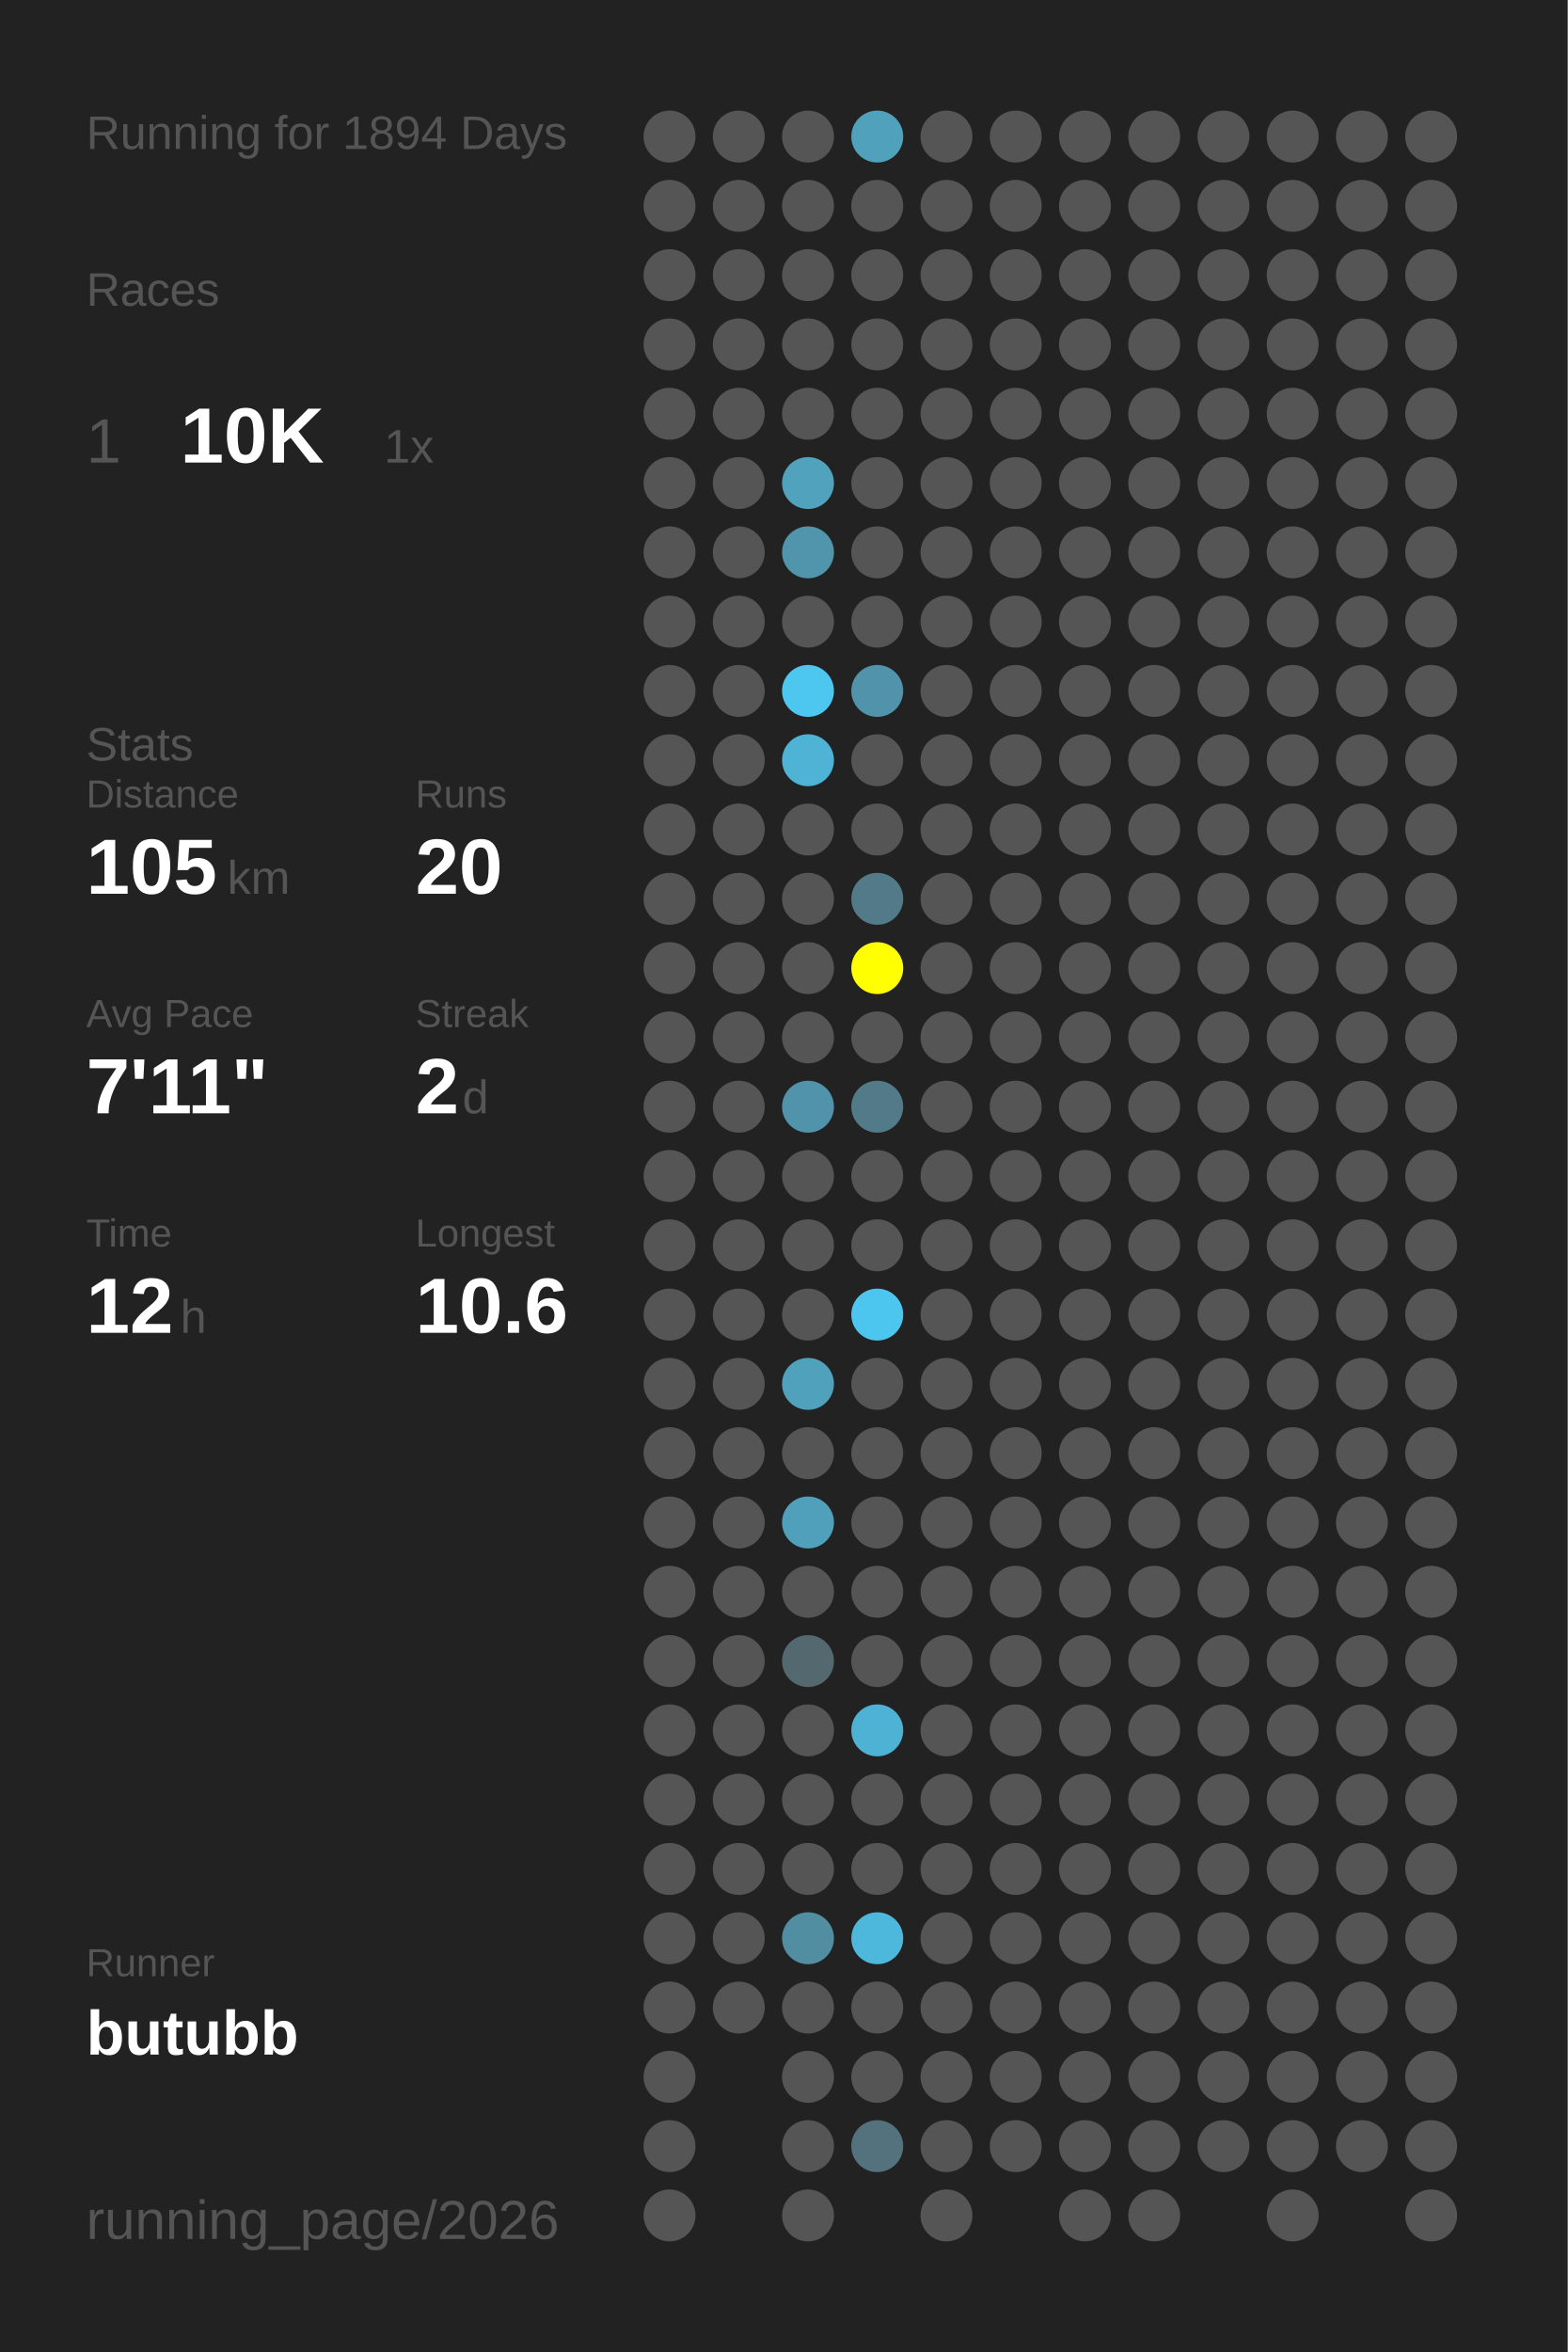
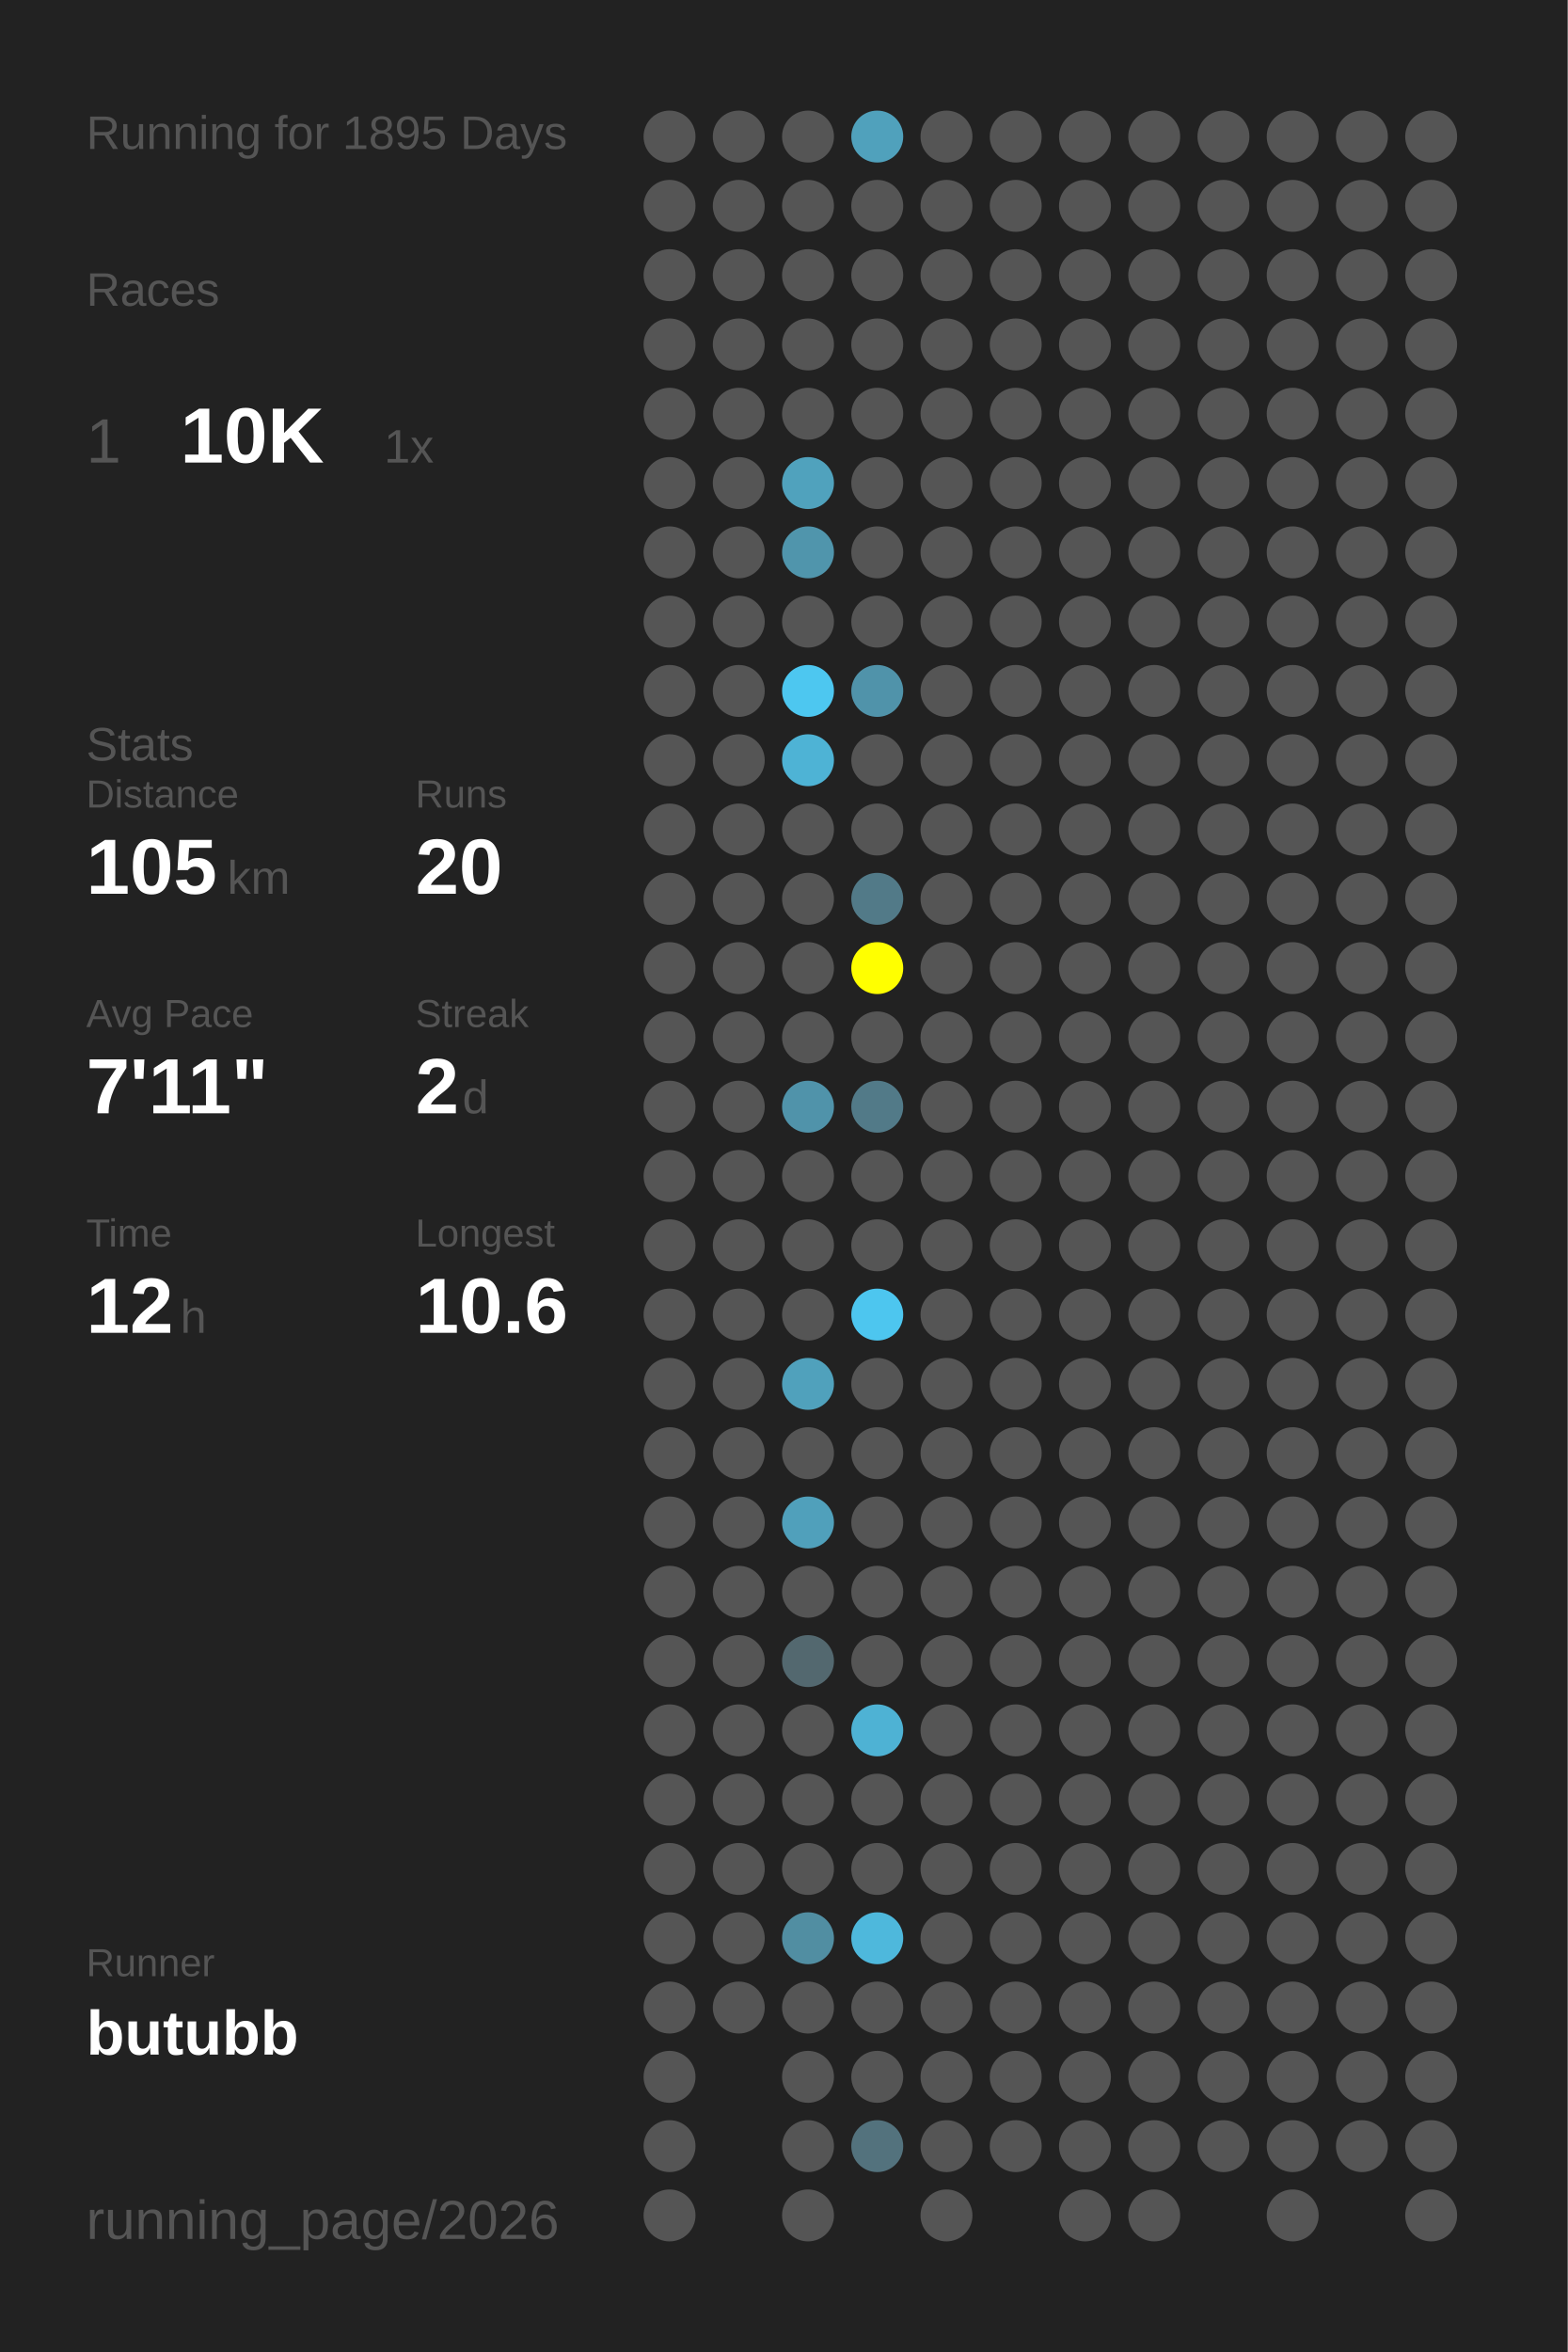
<svg xmlns="http://www.w3.org/2000/svg" baseProfile="full" height="300mm" version="1.1" viewBox="0,0,200,300" width="200mm">
  <defs />
  <rect fill="#222222" height="300" width="200" x="0" y="0" />
-   <text fill="#555555" style="font-size:6px; font-family:Arial;" x="11" y="19">Running for 1894 Days</text>
+   <text fill="#555555" style="font-size:6px; font-family:Arial;" x="11" y="19">Running for 1895 Days</text>
  <text fill="#555555" style="font-size:6px; font-family:Arial;" x="11" y="39">Races</text>
  <text fill="#555555" style="font-size:8px; font-family:Arial;" x="11" y="59">1</text>
  <text fill="#FFFFFF" style="font-size:10px; font-family:Arial; font-weight:bold;" x="23" y="59">10K</text>
  <text fill="#555555" style="font-size:6px; font-family:Arial;" x="49" y="59">1x</text>
  <text fill="#555555" style="font-size:6px; font-family:Arial;" x="11" y="97">Stats</text>
  <text fill="#555555" style="font-size:5px; font-family:Arial;" x="11" y="103">Distance</text>
  <text fill="#FFFFFF" style="font-size:10px; font-family:Arial; font-weight:bold;" x="11" y="114">105</text>
  <text fill="#555555" style="font-size:6px; font-family:Arial;" x="29" y="114">km</text>
  <text fill="#555555" style="font-size:5px; font-family:Arial;" x="53" y="103">Runs</text>
  <text fill="#FFFFFF" style="font-size:10px; font-family:Arial; font-weight:bold;" x="53" y="114">20</text>
  <text fill="#555555" style="font-size:5px; font-family:Arial;" x="11" y="131">Avg Pace</text>
  <text fill="#FFFFFF" style="font-size:10px; font-family:Arial; font-weight:bold;" x="11" y="142">7'11"</text>
  <text fill="#555555" style="font-size:5px; font-family:Arial;" x="53" y="131">Streak</text>
  <text fill="#FFFFFF" style="font-size:10px; font-family:Arial; font-weight:bold;" x="53" y="142">2</text>
  <text fill="#555555" style="font-size:6px; font-family:Arial;" x="59" y="142">d</text>
  <text fill="#555555" style="font-size:5px; font-family:Arial;" x="11" y="159">Time</text>
  <text fill="#FFFFFF" style="font-size:10px; font-family:Arial; font-weight:bold;" x="11" y="170">12</text>
  <text fill="#555555" style="font-size:6px; font-family:Arial;" x="23" y="170">h</text>
  <text fill="#555555" style="font-size:5px; font-family:Arial;" x="53" y="159">Longest</text>
  <text fill="#FFFFFF" style="font-size:10px; font-family:Arial; font-weight:bold;" x="53" y="170">10.6</text>
  <text fill="#555555" style="font-size:5px; font-family:Arial;" x="11" y="252.065">Runner</text>
  <text fill="#FFFFFF" style="font-size:8px; font-family:Arial; font-weight:bold;" x="11" y="262.065">butubb</text>
  <text fill="#555555" style="font-size:7px; font-family:Arial;" x="11" y="285.581">running_page/2026</text>
  <circle cx="85.417" cy="17.419" fill="#555555" r="3.312" />
  <circle cx="85.417" cy="26.258" fill="#555555" r="3.312" />
  <circle cx="85.417" cy="35.097" fill="#555555" r="3.312" />
  <circle cx="85.417" cy="43.935" fill="#555555" r="3.312" />
  <circle cx="85.417" cy="52.774" fill="#555555" r="3.312" />
  <circle cx="85.417" cy="61.613" fill="#555555" r="3.312" />
  <circle cx="85.417" cy="70.452" fill="#555555" r="3.312" />
  <circle cx="85.417" cy="79.29" fill="#555555" r="3.312" />
  <circle cx="85.417" cy="88.129" fill="#555555" r="3.312" />
  <circle cx="85.417" cy="96.968" fill="#555555" r="3.312" />
  <circle cx="85.417" cy="105.806" fill="#555555" r="3.312" />
  <circle cx="85.417" cy="114.645" fill="#555555" r="3.312" />
  <circle cx="85.417" cy="123.484" fill="#555555" r="3.312" />
  <circle cx="85.417" cy="132.323" fill="#555555" r="3.312" />
  <circle cx="85.417" cy="141.161" fill="#555555" r="3.312" />
  <circle cx="85.417" cy="150" fill="#555555" r="3.312" />
  <circle cx="85.417" cy="158.839" fill="#555555" r="3.312" />
  <circle cx="85.417" cy="167.677" fill="#555555" r="3.312" />
  <circle cx="85.417" cy="176.516" fill="#555555" r="3.312" />
  <circle cx="85.417" cy="185.355" fill="#555555" r="3.312" />
  <circle cx="85.417" cy="194.194" fill="#555555" r="3.312" />
  <circle cx="85.417" cy="203.032" fill="#555555" r="3.312" />
  <circle cx="85.417" cy="211.871" fill="#555555" r="3.312" />
  <circle cx="85.417" cy="220.71" fill="#555555" r="3.312" />
  <circle cx="85.417" cy="229.548" fill="#555555" r="3.312" />
  <circle cx="85.417" cy="238.387" fill="#555555" r="3.312" />
  <circle cx="85.417" cy="247.226" fill="#555555" r="3.312" />
  <circle cx="85.417" cy="256.065" fill="#555555" r="3.312" />
  <circle cx="85.417" cy="264.903" fill="#555555" r="3.312" />
  <circle cx="85.417" cy="273.742" fill="#555555" r="3.312" />
  <circle cx="85.417" cy="282.581" fill="#555555" r="3.312" />
  <circle cx="94.25" cy="17.419" fill="#555555" r="3.312" />
  <circle cx="94.25" cy="26.258" fill="#555555" r="3.312" />
  <circle cx="94.25" cy="35.097" fill="#555555" r="3.312" />
  <circle cx="94.25" cy="43.935" fill="#555555" r="3.312" />
  <circle cx="94.25" cy="52.774" fill="#555555" r="3.312" />
  <circle cx="94.25" cy="61.613" fill="#555555" r="3.312" />
  <circle cx="94.25" cy="70.452" fill="#555555" r="3.312" />
  <circle cx="94.25" cy="79.29" fill="#555555" r="3.312" />
  <circle cx="94.25" cy="88.129" fill="#555555" r="3.312" />
  <circle cx="94.25" cy="96.968" fill="#555555" r="3.312" />
  <circle cx="94.25" cy="105.806" fill="#555555" r="3.312" />
  <circle cx="94.25" cy="114.645" fill="#555555" r="3.312" />
  <circle cx="94.25" cy="123.484" fill="#555555" r="3.312" />
  <circle cx="94.25" cy="132.323" fill="#555555" r="3.312" />
  <circle cx="94.25" cy="141.161" fill="#555555" r="3.312" />
  <circle cx="94.25" cy="150" fill="#555555" r="3.312" />
  <circle cx="94.25" cy="158.839" fill="#555555" r="3.312" />
  <circle cx="94.25" cy="167.677" fill="#555555" r="3.312" />
  <circle cx="94.25" cy="176.516" fill="#555555" r="3.312" />
  <circle cx="94.25" cy="185.355" fill="#555555" r="3.312" />
  <circle cx="94.25" cy="194.194" fill="#555555" r="3.312" />
  <circle cx="94.25" cy="203.032" fill="#555555" r="3.312" />
  <circle cx="94.25" cy="211.871" fill="#555555" r="3.312" />
  <circle cx="94.25" cy="220.71" fill="#555555" r="3.312" />
  <circle cx="94.25" cy="229.548" fill="#555555" r="3.312" />
  <circle cx="94.25" cy="238.387" fill="#555555" r="3.312" />
  <circle cx="94.25" cy="247.226" fill="#555555" r="3.312" />
  <circle cx="94.25" cy="256.065" fill="#555555" r="3.312" />
  <circle cx="103.083" cy="17.419" fill="#555555" r="3.312" />
  <circle cx="103.083" cy="26.258" fill="#555555" r="3.312" />
  <circle cx="103.083" cy="35.097" fill="#555555" r="3.312" />
  <circle cx="103.083" cy="43.935" fill="#555555" r="3.312" />
  <circle cx="103.083" cy="52.774" fill="#555555" r="3.312" />
  <circle cx="103.083" cy="61.613" fill="#50a2bd" r="3.312" />
  <circle cx="103.083" cy="70.452" fill="#5095ac" r="3.312" />
  <circle cx="103.083" cy="79.29" fill="#555555" r="3.312" />
  <circle cx="103.083" cy="88.129" fill="#4dc7f0" r="3.312" />
  <circle cx="103.083" cy="96.968" fill="#4eb3d5" r="3.312" />
  <circle cx="103.083" cy="105.806" fill="#555555" r="3.312" />
  <circle cx="103.083" cy="114.645" fill="#555555" r="3.312" />
  <circle cx="103.083" cy="123.484" fill="#555555" r="3.312" />
  <circle cx="103.083" cy="132.323" fill="#555555" r="3.312" />
  <circle cx="103.083" cy="141.161" fill="#5093aa" r="3.312" />
  <circle cx="103.083" cy="150" fill="#555555" r="3.312" />
  <circle cx="103.083" cy="158.839" fill="#555555" r="3.312" />
  <circle cx="103.083" cy="167.677" fill="#555555" r="3.312" />
  <circle cx="103.083" cy="176.516" fill="#50a1bc" r="3.312" />
  <circle cx="103.083" cy="185.355" fill="#555555" r="3.312" />
  <circle cx="103.083" cy="194.194" fill="#50a0bb" r="3.312" />
  <circle cx="103.083" cy="203.032" fill="#555555" r="3.312" />
  <circle cx="103.083" cy="211.871" fill="#53686f" r="3.312" />
  <circle cx="103.083" cy="220.71" fill="#555555" r="3.312" />
  <circle cx="103.083" cy="229.548" fill="#555555" r="3.312" />
  <circle cx="103.083" cy="238.387" fill="#555555" r="3.312" />
  <circle cx="103.083" cy="247.226" fill="#518ea2" r="3.312" />
  <circle cx="103.083" cy="256.065" fill="#555555" r="3.312" />
  <circle cx="103.083" cy="264.903" fill="#555555" r="3.312" />
  <circle cx="103.083" cy="273.742" fill="#555555" r="3.312" />
  <circle cx="103.083" cy="282.581" fill="#555555" r="3.312" />
  <circle cx="111.917" cy="17.419" fill="#50a1bc" r="3.312" />
  <circle cx="111.917" cy="26.258" fill="#555555" r="3.312" />
  <circle cx="111.917" cy="35.097" fill="#555555" r="3.312" />
  <circle cx="111.917" cy="43.935" fill="#555555" r="3.312" />
  <circle cx="111.917" cy="52.774" fill="#555555" r="3.312" />
  <circle cx="111.917" cy="61.613" fill="#555555" r="3.312" />
  <circle cx="111.917" cy="70.452" fill="#555555" r="3.312" />
  <circle cx="111.917" cy="79.29" fill="#555555" r="3.312" />
  <circle cx="111.917" cy="88.129" fill="#5093aa" r="3.312" />
  <circle cx="111.917" cy="96.968" fill="#555555" r="3.312" />
  <circle cx="111.917" cy="105.806" fill="#555555" r="3.312" />
  <circle cx="111.917" cy="114.645" fill="#527a88" r="3.312" />
  <circle cx="111.917" cy="123.484" fill="#FFFF00" r="3.312" />
  <circle cx="111.917" cy="132.323" fill="#555555" r="3.312" />
  <circle cx="111.917" cy="141.161" fill="#527a88" r="3.312" />
  <circle cx="111.917" cy="150" fill="#555555" r="3.312" />
  <circle cx="111.917" cy="158.839" fill="#555555" r="3.312" />
  <circle cx="111.917" cy="167.677" fill="#4dc6ef" r="3.312" />
  <circle cx="111.917" cy="176.516" fill="#555555" r="3.312" />
  <circle cx="111.917" cy="185.355" fill="#555555" r="3.312" />
  <circle cx="111.917" cy="194.194" fill="#555555" r="3.312" />
  <circle cx="111.917" cy="203.032" fill="#555555" r="3.312" />
  <circle cx="111.917" cy="211.871" fill="#555555" r="3.312" />
  <circle cx="111.917" cy="220.71" fill="#4eb2d4" r="3.312" />
  <circle cx="111.917" cy="229.548" fill="#555555" r="3.312" />
  <circle cx="111.917" cy="238.387" fill="#555555" r="3.312" />
  <circle cx="111.917" cy="247.226" fill="#4eb8dc" r="3.312" />
  <circle cx="111.917" cy="256.065" fill="#555555" r="3.312" />
  <circle cx="111.917" cy="264.903" fill="#555555" r="3.312" />
  <circle cx="111.917" cy="273.742" fill="#53727d" r="3.312" />
  <circle cx="120.75" cy="17.419" fill="#555555" r="3.312" />
  <circle cx="120.75" cy="26.258" fill="#555555" r="3.312" />
  <circle cx="120.75" cy="35.097" fill="#555555" r="3.312" />
  <circle cx="120.75" cy="43.935" fill="#555555" r="3.312" />
  <circle cx="120.75" cy="52.774" fill="#555555" r="3.312" />
  <circle cx="120.75" cy="61.613" fill="#555555" r="3.312" />
  <circle cx="120.75" cy="70.452" fill="#555555" r="3.312" />
  <circle cx="120.75" cy="79.29" fill="#555555" r="3.312" />
  <circle cx="120.75" cy="88.129" fill="#555555" r="3.312" />
  <circle cx="120.75" cy="96.968" fill="#555555" r="3.312" />
  <circle cx="120.75" cy="105.806" fill="#555555" r="3.312" />
  <circle cx="120.75" cy="114.645" fill="#555555" r="3.312" />
  <circle cx="120.75" cy="123.484" fill="#555555" r="3.312" />
  <circle cx="120.75" cy="132.323" fill="#555555" r="3.312" />
  <circle cx="120.75" cy="141.161" fill="#555555" r="3.312" />
  <circle cx="120.75" cy="150" fill="#555555" r="3.312" />
  <circle cx="120.75" cy="158.839" fill="#555555" r="3.312" />
  <circle cx="120.75" cy="167.677" fill="#555555" r="3.312" />
  <circle cx="120.75" cy="176.516" fill="#555555" r="3.312" />
  <circle cx="120.75" cy="185.355" fill="#555555" r="3.312" />
  <circle cx="120.75" cy="194.194" fill="#555555" r="3.312" />
  <circle cx="120.75" cy="203.032" fill="#555555" r="3.312" />
  <circle cx="120.75" cy="211.871" fill="#555555" r="3.312" />
  <circle cx="120.75" cy="220.71" fill="#555555" r="3.312" />
  <circle cx="120.75" cy="229.548" fill="#555555" r="3.312" />
  <circle cx="120.75" cy="238.387" fill="#555555" r="3.312" />
  <circle cx="120.75" cy="247.226" fill="#555555" r="3.312" />
  <circle cx="120.75" cy="256.065" fill="#555555" r="3.312" />
  <circle cx="120.75" cy="264.903" fill="#555555" r="3.312" />
  <circle cx="120.75" cy="273.742" fill="#555555" r="3.312" />
  <circle cx="120.75" cy="282.581" fill="#555555" r="3.312" />
  <circle cx="129.583" cy="17.419" fill="#555555" r="3.312" />
  <circle cx="129.583" cy="26.258" fill="#555555" r="3.312" />
  <circle cx="129.583" cy="35.097" fill="#555555" r="3.312" />
  <circle cx="129.583" cy="43.935" fill="#555555" r="3.312" />
  <circle cx="129.583" cy="52.774" fill="#555555" r="3.312" />
  <circle cx="129.583" cy="61.613" fill="#555555" r="3.312" />
  <circle cx="129.583" cy="70.452" fill="#555555" r="3.312" />
  <circle cx="129.583" cy="79.29" fill="#555555" r="3.312" />
  <circle cx="129.583" cy="88.129" fill="#555555" r="3.312" />
  <circle cx="129.583" cy="96.968" fill="#555555" r="3.312" />
  <circle cx="129.583" cy="105.806" fill="#555555" r="3.312" />
  <circle cx="129.583" cy="114.645" fill="#555555" r="3.312" />
  <circle cx="129.583" cy="123.484" fill="#555555" r="3.312" />
  <circle cx="129.583" cy="132.323" fill="#555555" r="3.312" />
  <circle cx="129.583" cy="141.161" fill="#555555" r="3.312" />
  <circle cx="129.583" cy="150" fill="#555555" r="3.312" />
  <circle cx="129.583" cy="158.839" fill="#555555" r="3.312" />
  <circle cx="129.583" cy="167.677" fill="#555555" r="3.312" />
  <circle cx="129.583" cy="176.516" fill="#555555" r="3.312" />
  <circle cx="129.583" cy="185.355" fill="#555555" r="3.312" />
  <circle cx="129.583" cy="194.194" fill="#555555" r="3.312" />
  <circle cx="129.583" cy="203.032" fill="#555555" r="3.312" />
  <circle cx="129.583" cy="211.871" fill="#555555" r="3.312" />
  <circle cx="129.583" cy="220.71" fill="#555555" r="3.312" />
  <circle cx="129.583" cy="229.548" fill="#555555" r="3.312" />
  <circle cx="129.583" cy="238.387" fill="#555555" r="3.312" />
  <circle cx="129.583" cy="247.226" fill="#555555" r="3.312" />
  <circle cx="129.583" cy="256.065" fill="#555555" r="3.312" />
  <circle cx="129.583" cy="264.903" fill="#555555" r="3.312" />
  <circle cx="129.583" cy="273.742" fill="#555555" r="3.312" />
  <circle cx="138.417" cy="17.419" fill="#555555" r="3.312" />
  <circle cx="138.417" cy="26.258" fill="#555555" r="3.312" />
  <circle cx="138.417" cy="35.097" fill="#555555" r="3.312" />
  <circle cx="138.417" cy="43.935" fill="#555555" r="3.312" />
  <circle cx="138.417" cy="52.774" fill="#555555" r="3.312" />
  <circle cx="138.417" cy="61.613" fill="#555555" r="3.312" />
  <circle cx="138.417" cy="70.452" fill="#555555" r="3.312" />
  <circle cx="138.417" cy="79.29" fill="#555555" r="3.312" />
  <circle cx="138.417" cy="88.129" fill="#555555" r="3.312" />
  <circle cx="138.417" cy="96.968" fill="#555555" r="3.312" />
  <circle cx="138.417" cy="105.806" fill="#555555" r="3.312" />
  <circle cx="138.417" cy="114.645" fill="#555555" r="3.312" />
  <circle cx="138.417" cy="123.484" fill="#555555" r="3.312" />
  <circle cx="138.417" cy="132.323" fill="#555555" r="3.312" />
  <circle cx="138.417" cy="141.161" fill="#555555" r="3.312" />
  <circle cx="138.417" cy="150" fill="#555555" r="3.312" />
  <circle cx="138.417" cy="158.839" fill="#555555" r="3.312" />
  <circle cx="138.417" cy="167.677" fill="#555555" r="3.312" />
  <circle cx="138.417" cy="176.516" fill="#555555" r="3.312" />
  <circle cx="138.417" cy="185.355" fill="#555555" r="3.312" />
  <circle cx="138.417" cy="194.194" fill="#555555" r="3.312" />
  <circle cx="138.417" cy="203.032" fill="#555555" r="3.312" />
  <circle cx="138.417" cy="211.871" fill="#555555" r="3.312" />
  <circle cx="138.417" cy="220.71" fill="#555555" r="3.312" />
  <circle cx="138.417" cy="229.548" fill="#555555" r="3.312" />
  <circle cx="138.417" cy="238.387" fill="#555555" r="3.312" />
  <circle cx="138.417" cy="247.226" fill="#555555" r="3.312" />
  <circle cx="138.417" cy="256.065" fill="#555555" r="3.312" />
  <circle cx="138.417" cy="264.903" fill="#555555" r="3.312" />
  <circle cx="138.417" cy="273.742" fill="#555555" r="3.312" />
  <circle cx="138.417" cy="282.581" fill="#555555" r="3.312" />
  <circle cx="147.25" cy="17.419" fill="#555555" r="3.312" />
  <circle cx="147.25" cy="26.258" fill="#555555" r="3.312" />
  <circle cx="147.25" cy="35.097" fill="#555555" r="3.312" />
  <circle cx="147.25" cy="43.935" fill="#555555" r="3.312" />
  <circle cx="147.25" cy="52.774" fill="#555555" r="3.312" />
  <circle cx="147.25" cy="61.613" fill="#555555" r="3.312" />
  <circle cx="147.25" cy="70.452" fill="#555555" r="3.312" />
  <circle cx="147.25" cy="79.29" fill="#555555" r="3.312" />
  <circle cx="147.25" cy="88.129" fill="#555555" r="3.312" />
  <circle cx="147.25" cy="96.968" fill="#555555" r="3.312" />
  <circle cx="147.25" cy="105.806" fill="#555555" r="3.312" />
  <circle cx="147.25" cy="114.645" fill="#555555" r="3.312" />
  <circle cx="147.25" cy="123.484" fill="#555555" r="3.312" />
  <circle cx="147.25" cy="132.323" fill="#555555" r="3.312" />
  <circle cx="147.25" cy="141.161" fill="#555555" r="3.312" />
  <circle cx="147.25" cy="150" fill="#555555" r="3.312" />
  <circle cx="147.25" cy="158.839" fill="#555555" r="3.312" />
  <circle cx="147.25" cy="167.677" fill="#555555" r="3.312" />
  <circle cx="147.25" cy="176.516" fill="#555555" r="3.312" />
  <circle cx="147.25" cy="185.355" fill="#555555" r="3.312" />
  <circle cx="147.25" cy="194.194" fill="#555555" r="3.312" />
  <circle cx="147.25" cy="203.032" fill="#555555" r="3.312" />
  <circle cx="147.25" cy="211.871" fill="#555555" r="3.312" />
  <circle cx="147.25" cy="220.71" fill="#555555" r="3.312" />
  <circle cx="147.25" cy="229.548" fill="#555555" r="3.312" />
  <circle cx="147.25" cy="238.387" fill="#555555" r="3.312" />
  <circle cx="147.25" cy="247.226" fill="#555555" r="3.312" />
  <circle cx="147.25" cy="256.065" fill="#555555" r="3.312" />
  <circle cx="147.25" cy="264.903" fill="#555555" r="3.312" />
  <circle cx="147.25" cy="273.742" fill="#555555" r="3.312" />
  <circle cx="147.25" cy="282.581" fill="#555555" r="3.312" />
  <circle cx="156.083" cy="17.419" fill="#555555" r="3.312" />
  <circle cx="156.083" cy="26.258" fill="#555555" r="3.312" />
  <circle cx="156.083" cy="35.097" fill="#555555" r="3.312" />
  <circle cx="156.083" cy="43.935" fill="#555555" r="3.312" />
  <circle cx="156.083" cy="52.774" fill="#555555" r="3.312" />
  <circle cx="156.083" cy="61.613" fill="#555555" r="3.312" />
  <circle cx="156.083" cy="70.452" fill="#555555" r="3.312" />
  <circle cx="156.083" cy="79.29" fill="#555555" r="3.312" />
  <circle cx="156.083" cy="88.129" fill="#555555" r="3.312" />
  <circle cx="156.083" cy="96.968" fill="#555555" r="3.312" />
  <circle cx="156.083" cy="105.806" fill="#555555" r="3.312" />
  <circle cx="156.083" cy="114.645" fill="#555555" r="3.312" />
  <circle cx="156.083" cy="123.484" fill="#555555" r="3.312" />
  <circle cx="156.083" cy="132.323" fill="#555555" r="3.312" />
  <circle cx="156.083" cy="141.161" fill="#555555" r="3.312" />
  <circle cx="156.083" cy="150" fill="#555555" r="3.312" />
  <circle cx="156.083" cy="158.839" fill="#555555" r="3.312" />
  <circle cx="156.083" cy="167.677" fill="#555555" r="3.312" />
  <circle cx="156.083" cy="176.516" fill="#555555" r="3.312" />
  <circle cx="156.083" cy="185.355" fill="#555555" r="3.312" />
  <circle cx="156.083" cy="194.194" fill="#555555" r="3.312" />
  <circle cx="156.083" cy="203.032" fill="#555555" r="3.312" />
  <circle cx="156.083" cy="211.871" fill="#555555" r="3.312" />
  <circle cx="156.083" cy="220.71" fill="#555555" r="3.312" />
  <circle cx="156.083" cy="229.548" fill="#555555" r="3.312" />
  <circle cx="156.083" cy="238.387" fill="#555555" r="3.312" />
  <circle cx="156.083" cy="247.226" fill="#555555" r="3.312" />
  <circle cx="156.083" cy="256.065" fill="#555555" r="3.312" />
  <circle cx="156.083" cy="264.903" fill="#555555" r="3.312" />
  <circle cx="156.083" cy="273.742" fill="#555555" r="3.312" />
  <circle cx="164.917" cy="17.419" fill="#555555" r="3.312" />
  <circle cx="164.917" cy="26.258" fill="#555555" r="3.312" />
  <circle cx="164.917" cy="35.097" fill="#555555" r="3.312" />
  <circle cx="164.917" cy="43.935" fill="#555555" r="3.312" />
  <circle cx="164.917" cy="52.774" fill="#555555" r="3.312" />
  <circle cx="164.917" cy="61.613" fill="#555555" r="3.312" />
  <circle cx="164.917" cy="70.452" fill="#555555" r="3.312" />
  <circle cx="164.917" cy="79.29" fill="#555555" r="3.312" />
  <circle cx="164.917" cy="88.129" fill="#555555" r="3.312" />
  <circle cx="164.917" cy="96.968" fill="#555555" r="3.312" />
  <circle cx="164.917" cy="105.806" fill="#555555" r="3.312" />
  <circle cx="164.917" cy="114.645" fill="#555555" r="3.312" />
  <circle cx="164.917" cy="123.484" fill="#555555" r="3.312" />
  <circle cx="164.917" cy="132.323" fill="#555555" r="3.312" />
  <circle cx="164.917" cy="141.161" fill="#555555" r="3.312" />
  <circle cx="164.917" cy="150" fill="#555555" r="3.312" />
  <circle cx="164.917" cy="158.839" fill="#555555" r="3.312" />
  <circle cx="164.917" cy="167.677" fill="#555555" r="3.312" />
  <circle cx="164.917" cy="176.516" fill="#555555" r="3.312" />
  <circle cx="164.917" cy="185.355" fill="#555555" r="3.312" />
  <circle cx="164.917" cy="194.194" fill="#555555" r="3.312" />
  <circle cx="164.917" cy="203.032" fill="#555555" r="3.312" />
  <circle cx="164.917" cy="211.871" fill="#555555" r="3.312" />
  <circle cx="164.917" cy="220.71" fill="#555555" r="3.312" />
  <circle cx="164.917" cy="229.548" fill="#555555" r="3.312" />
  <circle cx="164.917" cy="238.387" fill="#555555" r="3.312" />
  <circle cx="164.917" cy="247.226" fill="#555555" r="3.312" />
  <circle cx="164.917" cy="256.065" fill="#555555" r="3.312" />
  <circle cx="164.917" cy="264.903" fill="#555555" r="3.312" />
  <circle cx="164.917" cy="273.742" fill="#555555" r="3.312" />
  <circle cx="164.917" cy="282.581" fill="#555555" r="3.312" />
  <circle cx="173.75" cy="17.419" fill="#555555" r="3.312" />
  <circle cx="173.75" cy="26.258" fill="#555555" r="3.312" />
  <circle cx="173.75" cy="35.097" fill="#555555" r="3.312" />
  <circle cx="173.75" cy="43.935" fill="#555555" r="3.312" />
  <circle cx="173.75" cy="52.774" fill="#555555" r="3.312" />
  <circle cx="173.75" cy="61.613" fill="#555555" r="3.312" />
  <circle cx="173.75" cy="70.452" fill="#555555" r="3.312" />
  <circle cx="173.75" cy="79.29" fill="#555555" r="3.312" />
  <circle cx="173.75" cy="88.129" fill="#555555" r="3.312" />
  <circle cx="173.75" cy="96.968" fill="#555555" r="3.312" />
  <circle cx="173.75" cy="105.806" fill="#555555" r="3.312" />
  <circle cx="173.75" cy="114.645" fill="#555555" r="3.312" />
  <circle cx="173.75" cy="123.484" fill="#555555" r="3.312" />
  <circle cx="173.75" cy="132.323" fill="#555555" r="3.312" />
  <circle cx="173.75" cy="141.161" fill="#555555" r="3.312" />
  <circle cx="173.75" cy="150" fill="#555555" r="3.312" />
  <circle cx="173.75" cy="158.839" fill="#555555" r="3.312" />
  <circle cx="173.75" cy="167.677" fill="#555555" r="3.312" />
  <circle cx="173.75" cy="176.516" fill="#555555" r="3.312" />
  <circle cx="173.75" cy="185.355" fill="#555555" r="3.312" />
  <circle cx="173.75" cy="194.194" fill="#555555" r="3.312" />
  <circle cx="173.75" cy="203.032" fill="#555555" r="3.312" />
  <circle cx="173.75" cy="211.871" fill="#555555" r="3.312" />
  <circle cx="173.75" cy="220.71" fill="#555555" r="3.312" />
  <circle cx="173.75" cy="229.548" fill="#555555" r="3.312" />
  <circle cx="173.75" cy="238.387" fill="#555555" r="3.312" />
  <circle cx="173.75" cy="247.226" fill="#555555" r="3.312" />
  <circle cx="173.75" cy="256.065" fill="#555555" r="3.312" />
  <circle cx="173.75" cy="264.903" fill="#555555" r="3.312" />
  <circle cx="173.75" cy="273.742" fill="#555555" r="3.312" />
  <circle cx="182.583" cy="17.419" fill="#555555" r="3.312" />
  <circle cx="182.583" cy="26.258" fill="#555555" r="3.312" />
  <circle cx="182.583" cy="35.097" fill="#555555" r="3.312" />
  <circle cx="182.583" cy="43.935" fill="#555555" r="3.312" />
  <circle cx="182.583" cy="52.774" fill="#555555" r="3.312" />
  <circle cx="182.583" cy="61.613" fill="#555555" r="3.312" />
  <circle cx="182.583" cy="70.452" fill="#555555" r="3.312" />
  <circle cx="182.583" cy="79.29" fill="#555555" r="3.312" />
  <circle cx="182.583" cy="88.129" fill="#555555" r="3.312" />
  <circle cx="182.583" cy="96.968" fill="#555555" r="3.312" />
  <circle cx="182.583" cy="105.806" fill="#555555" r="3.312" />
  <circle cx="182.583" cy="114.645" fill="#555555" r="3.312" />
  <circle cx="182.583" cy="123.484" fill="#555555" r="3.312" />
  <circle cx="182.583" cy="132.323" fill="#555555" r="3.312" />
  <circle cx="182.583" cy="141.161" fill="#555555" r="3.312" />
  <circle cx="182.583" cy="150" fill="#555555" r="3.312" />
  <circle cx="182.583" cy="158.839" fill="#555555" r="3.312" />
  <circle cx="182.583" cy="167.677" fill="#555555" r="3.312" />
  <circle cx="182.583" cy="176.516" fill="#555555" r="3.312" />
  <circle cx="182.583" cy="185.355" fill="#555555" r="3.312" />
  <circle cx="182.583" cy="194.194" fill="#555555" r="3.312" />
  <circle cx="182.583" cy="203.032" fill="#555555" r="3.312" />
  <circle cx="182.583" cy="211.871" fill="#555555" r="3.312" />
  <circle cx="182.583" cy="220.71" fill="#555555" r="3.312" />
  <circle cx="182.583" cy="229.548" fill="#555555" r="3.312" />
  <circle cx="182.583" cy="238.387" fill="#555555" r="3.312" />
  <circle cx="182.583" cy="247.226" fill="#555555" r="3.312" />
  <circle cx="182.583" cy="256.065" fill="#555555" r="3.312" />
  <circle cx="182.583" cy="264.903" fill="#555555" r="3.312" />
  <circle cx="182.583" cy="273.742" fill="#555555" r="3.312" />
  <circle cx="182.583" cy="282.581" fill="#555555" r="3.312" />
</svg>
